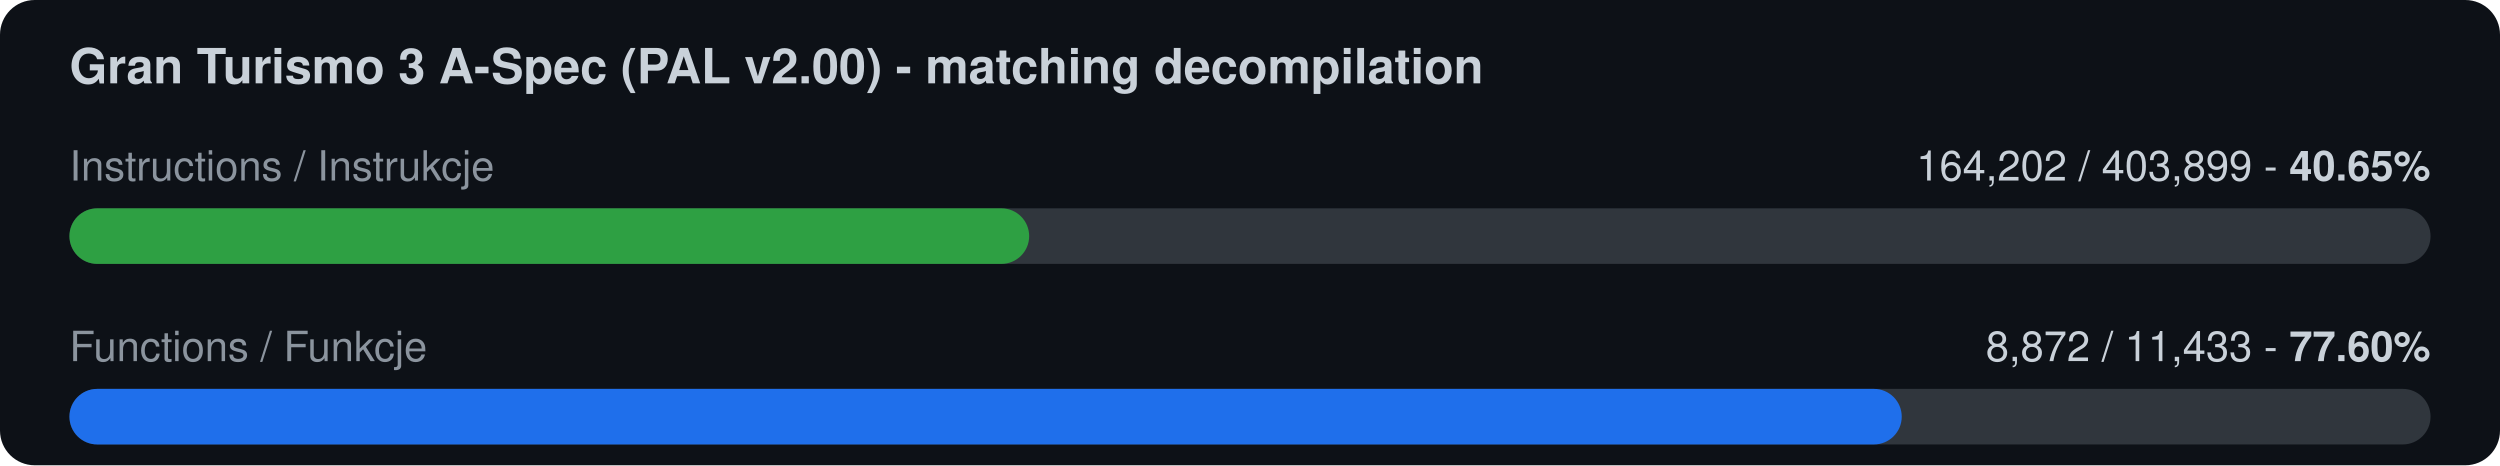
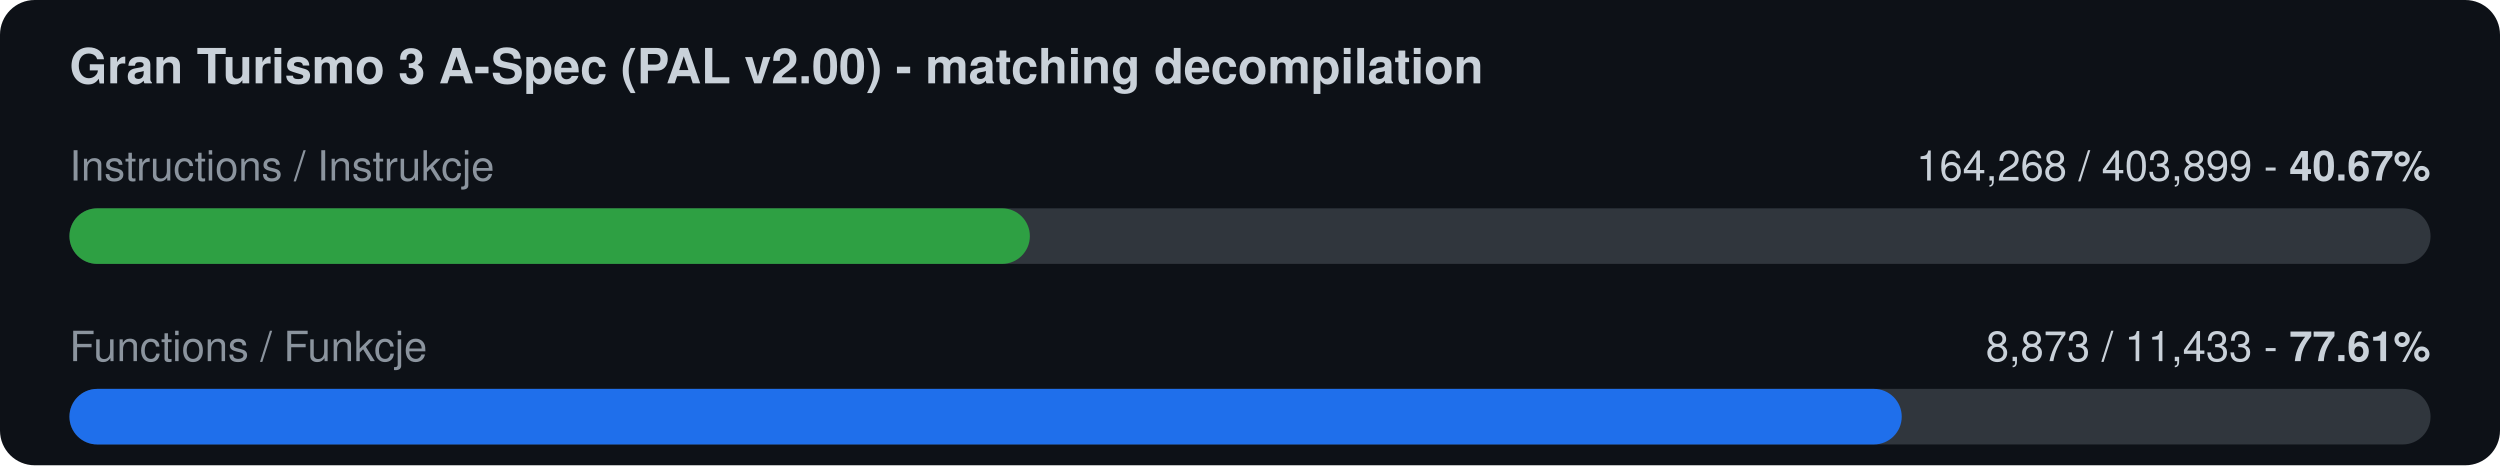
<svg xmlns="http://www.w3.org/2000/svg" width="720" height="134" viewBox="0 0 720 134">
  <rect width="720" height="134" rx="10" fill="#0d1117" />
  <text x="20" y="24" font-family="-apple-system,Segoe UI,Helvetica,Arial,sans-serif" font-size="14" font-weight="600" fill="#c9d1d9">Gran Turismo 3 A-Spec (PAL v2.00) - matching decompilation</text>
  <text x="20" y="52" font-family="-apple-system,Segoe UI,Helvetica,Arial,sans-serif" font-size="12" fill="#8b949e">Instructions / Instrukcje</text>
-   <text x="700" y="52" font-family="-apple-system,Segoe UI,Helvetica,Arial,sans-serif" font-size="12" fill="#c9d1d9" text-anchor="end">164,202 / 403,899  -  <tspan font-weight="700">40.65%</tspan>
+   <text x="700" y="52" font-family="-apple-system,Segoe UI,Helvetica,Arial,sans-serif" font-size="12" fill="#c9d1d9" text-anchor="end">164,268 / 403,899  -  <tspan font-weight="700">40.67%</tspan>
  </text>
  <rect x="20" y="60" width="680" height="16" rx="8" fill="#30363d" />
-   <rect x="20" y="60" width="276.4" height="16" rx="8" fill="#2ea043" />
+   <rect x="20" y="60" width="276.6" height="16" rx="8" fill="#2ea043" />
  <text x="20" y="104" font-family="-apple-system,Segoe UI,Helvetica,Arial,sans-serif" font-size="12" fill="#8b949e">Functions / Funkcje</text>
-   <text x="700" y="104" font-family="-apple-system,Segoe UI,Helvetica,Arial,sans-serif" font-size="12" fill="#c9d1d9" text-anchor="end">8,872 / 11,433  -  <tspan font-weight="700">77.60%</tspan>
+   <text x="700" y="104" font-family="-apple-system,Segoe UI,Helvetica,Arial,sans-serif" font-size="12" fill="#c9d1d9" text-anchor="end">8,873 / 11,433  -  <tspan font-weight="700">77.61%</tspan>
  </text>
  <rect x="20" y="112" width="680" height="16" rx="8" fill="#30363d" />
  <rect x="20" y="112" width="527.7" height="16" rx="8" fill="#1f6feb" />
</svg>
